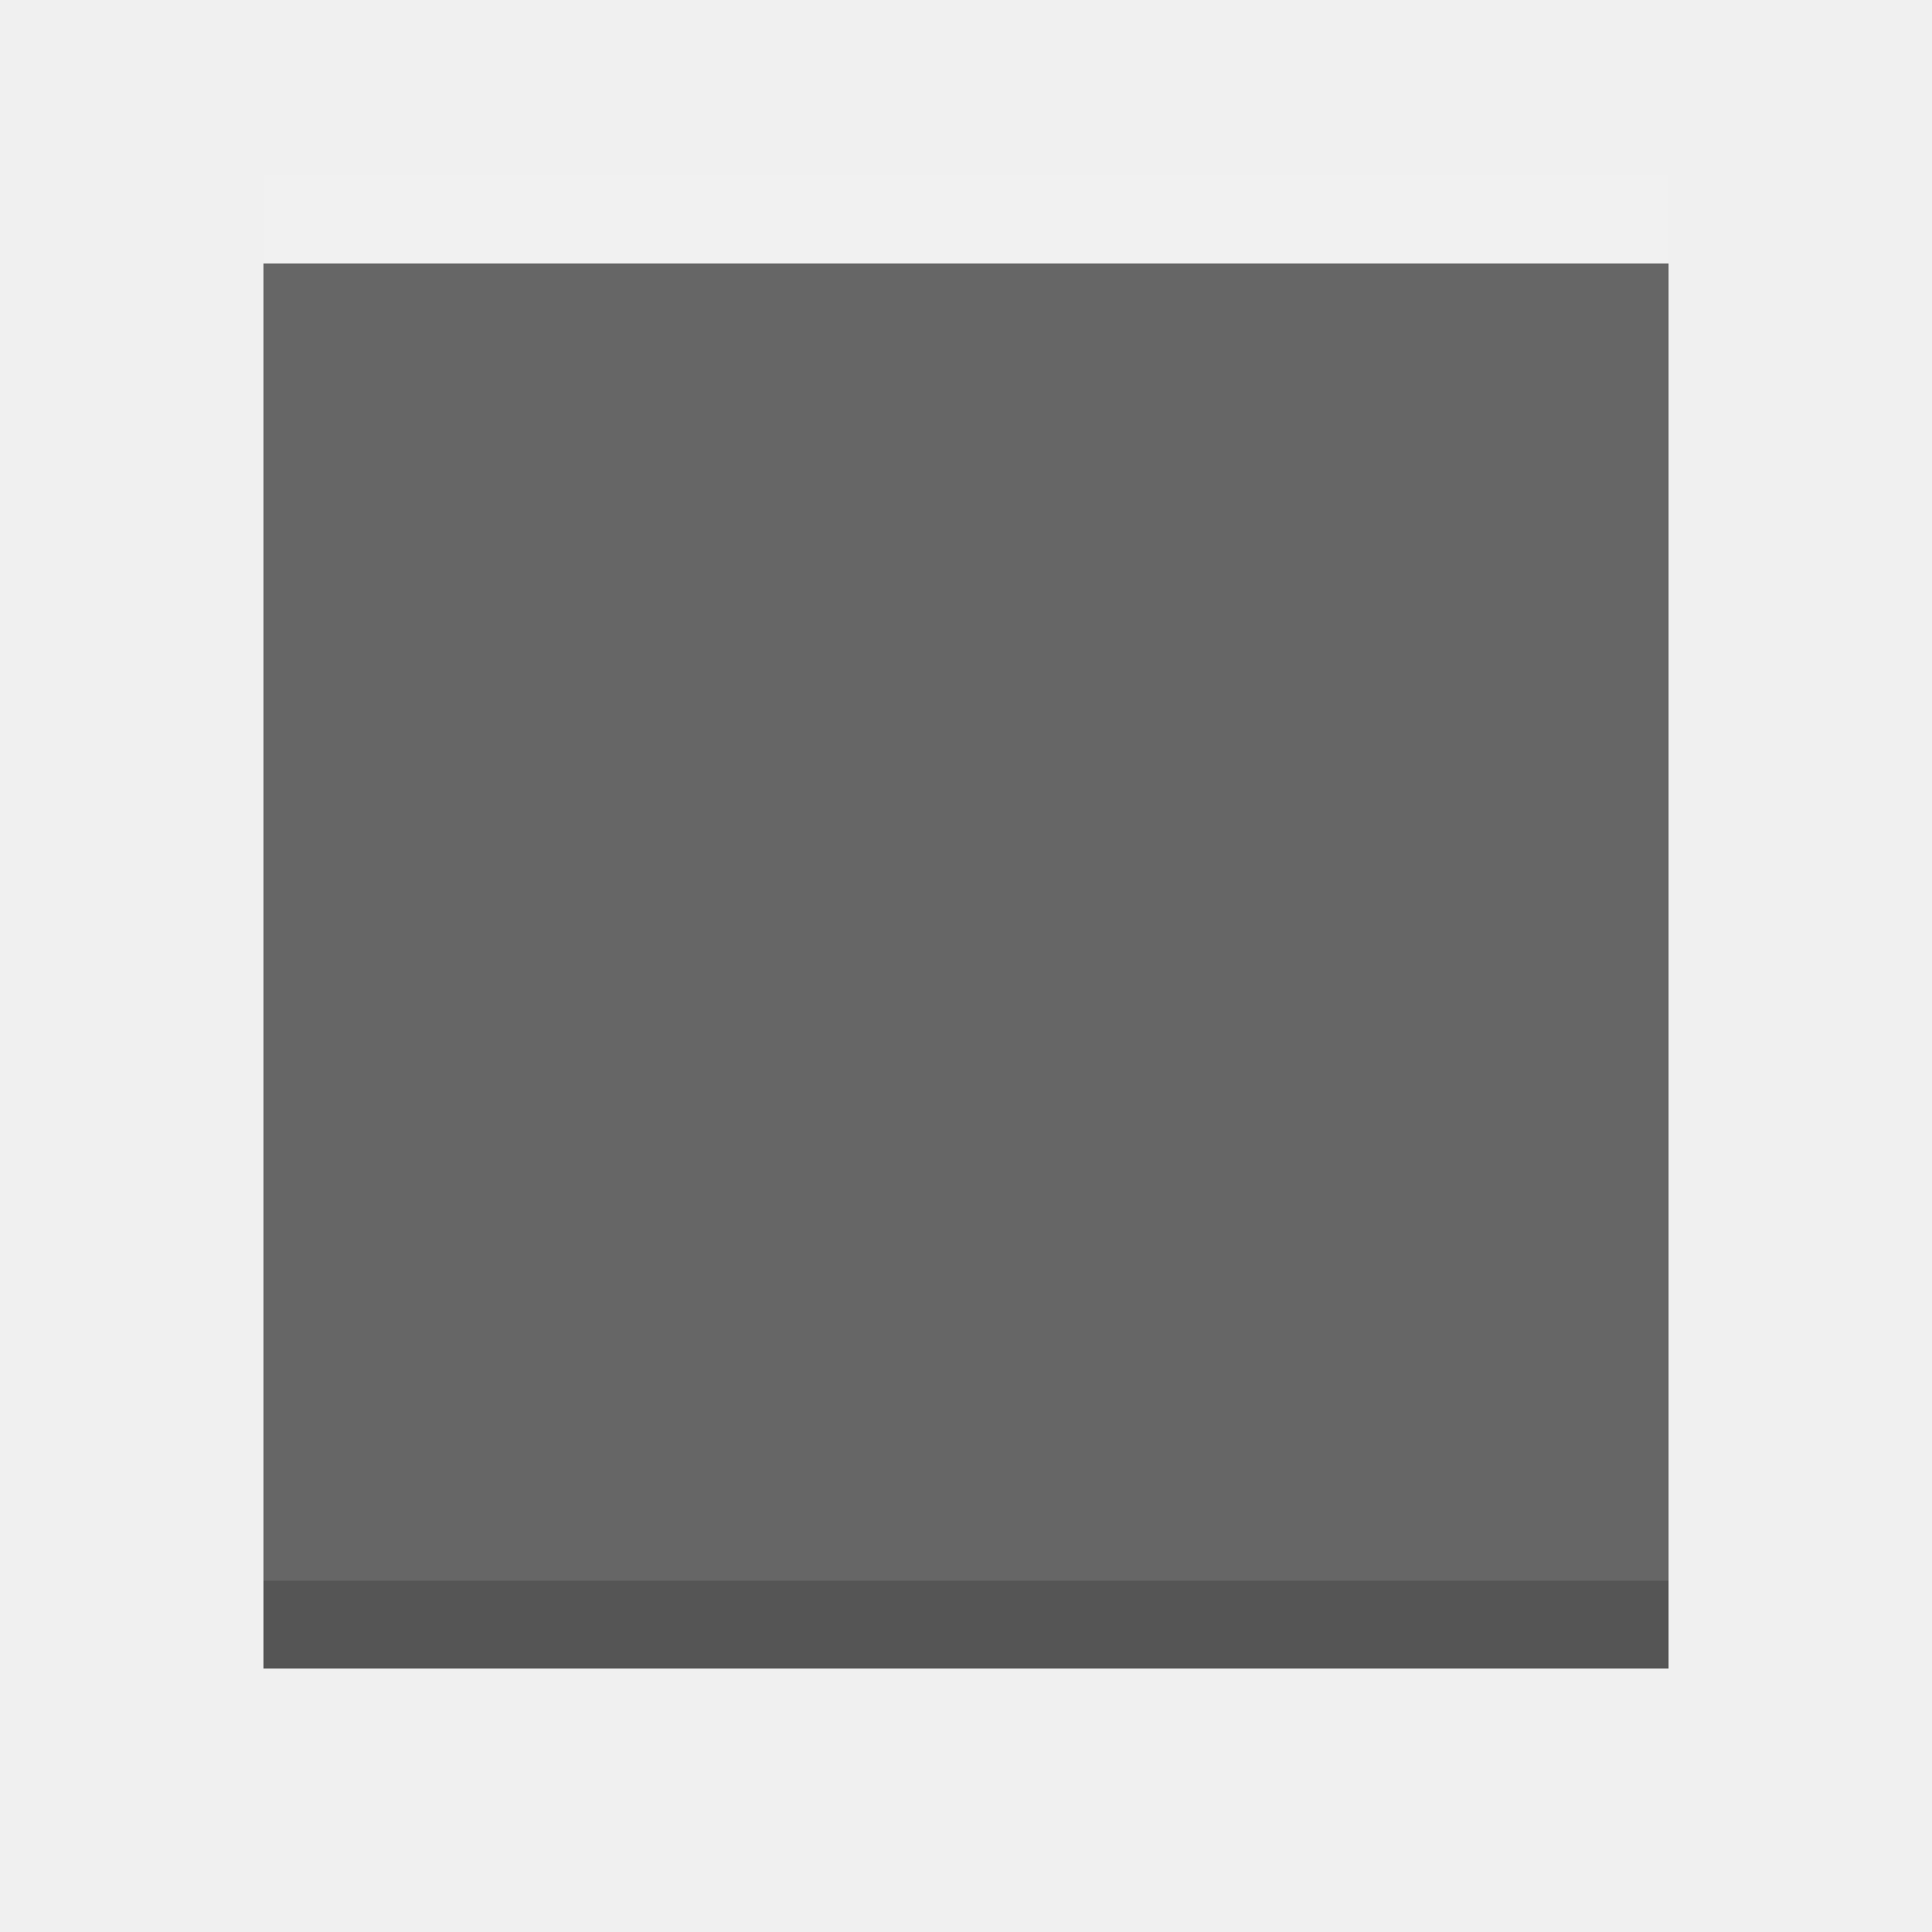
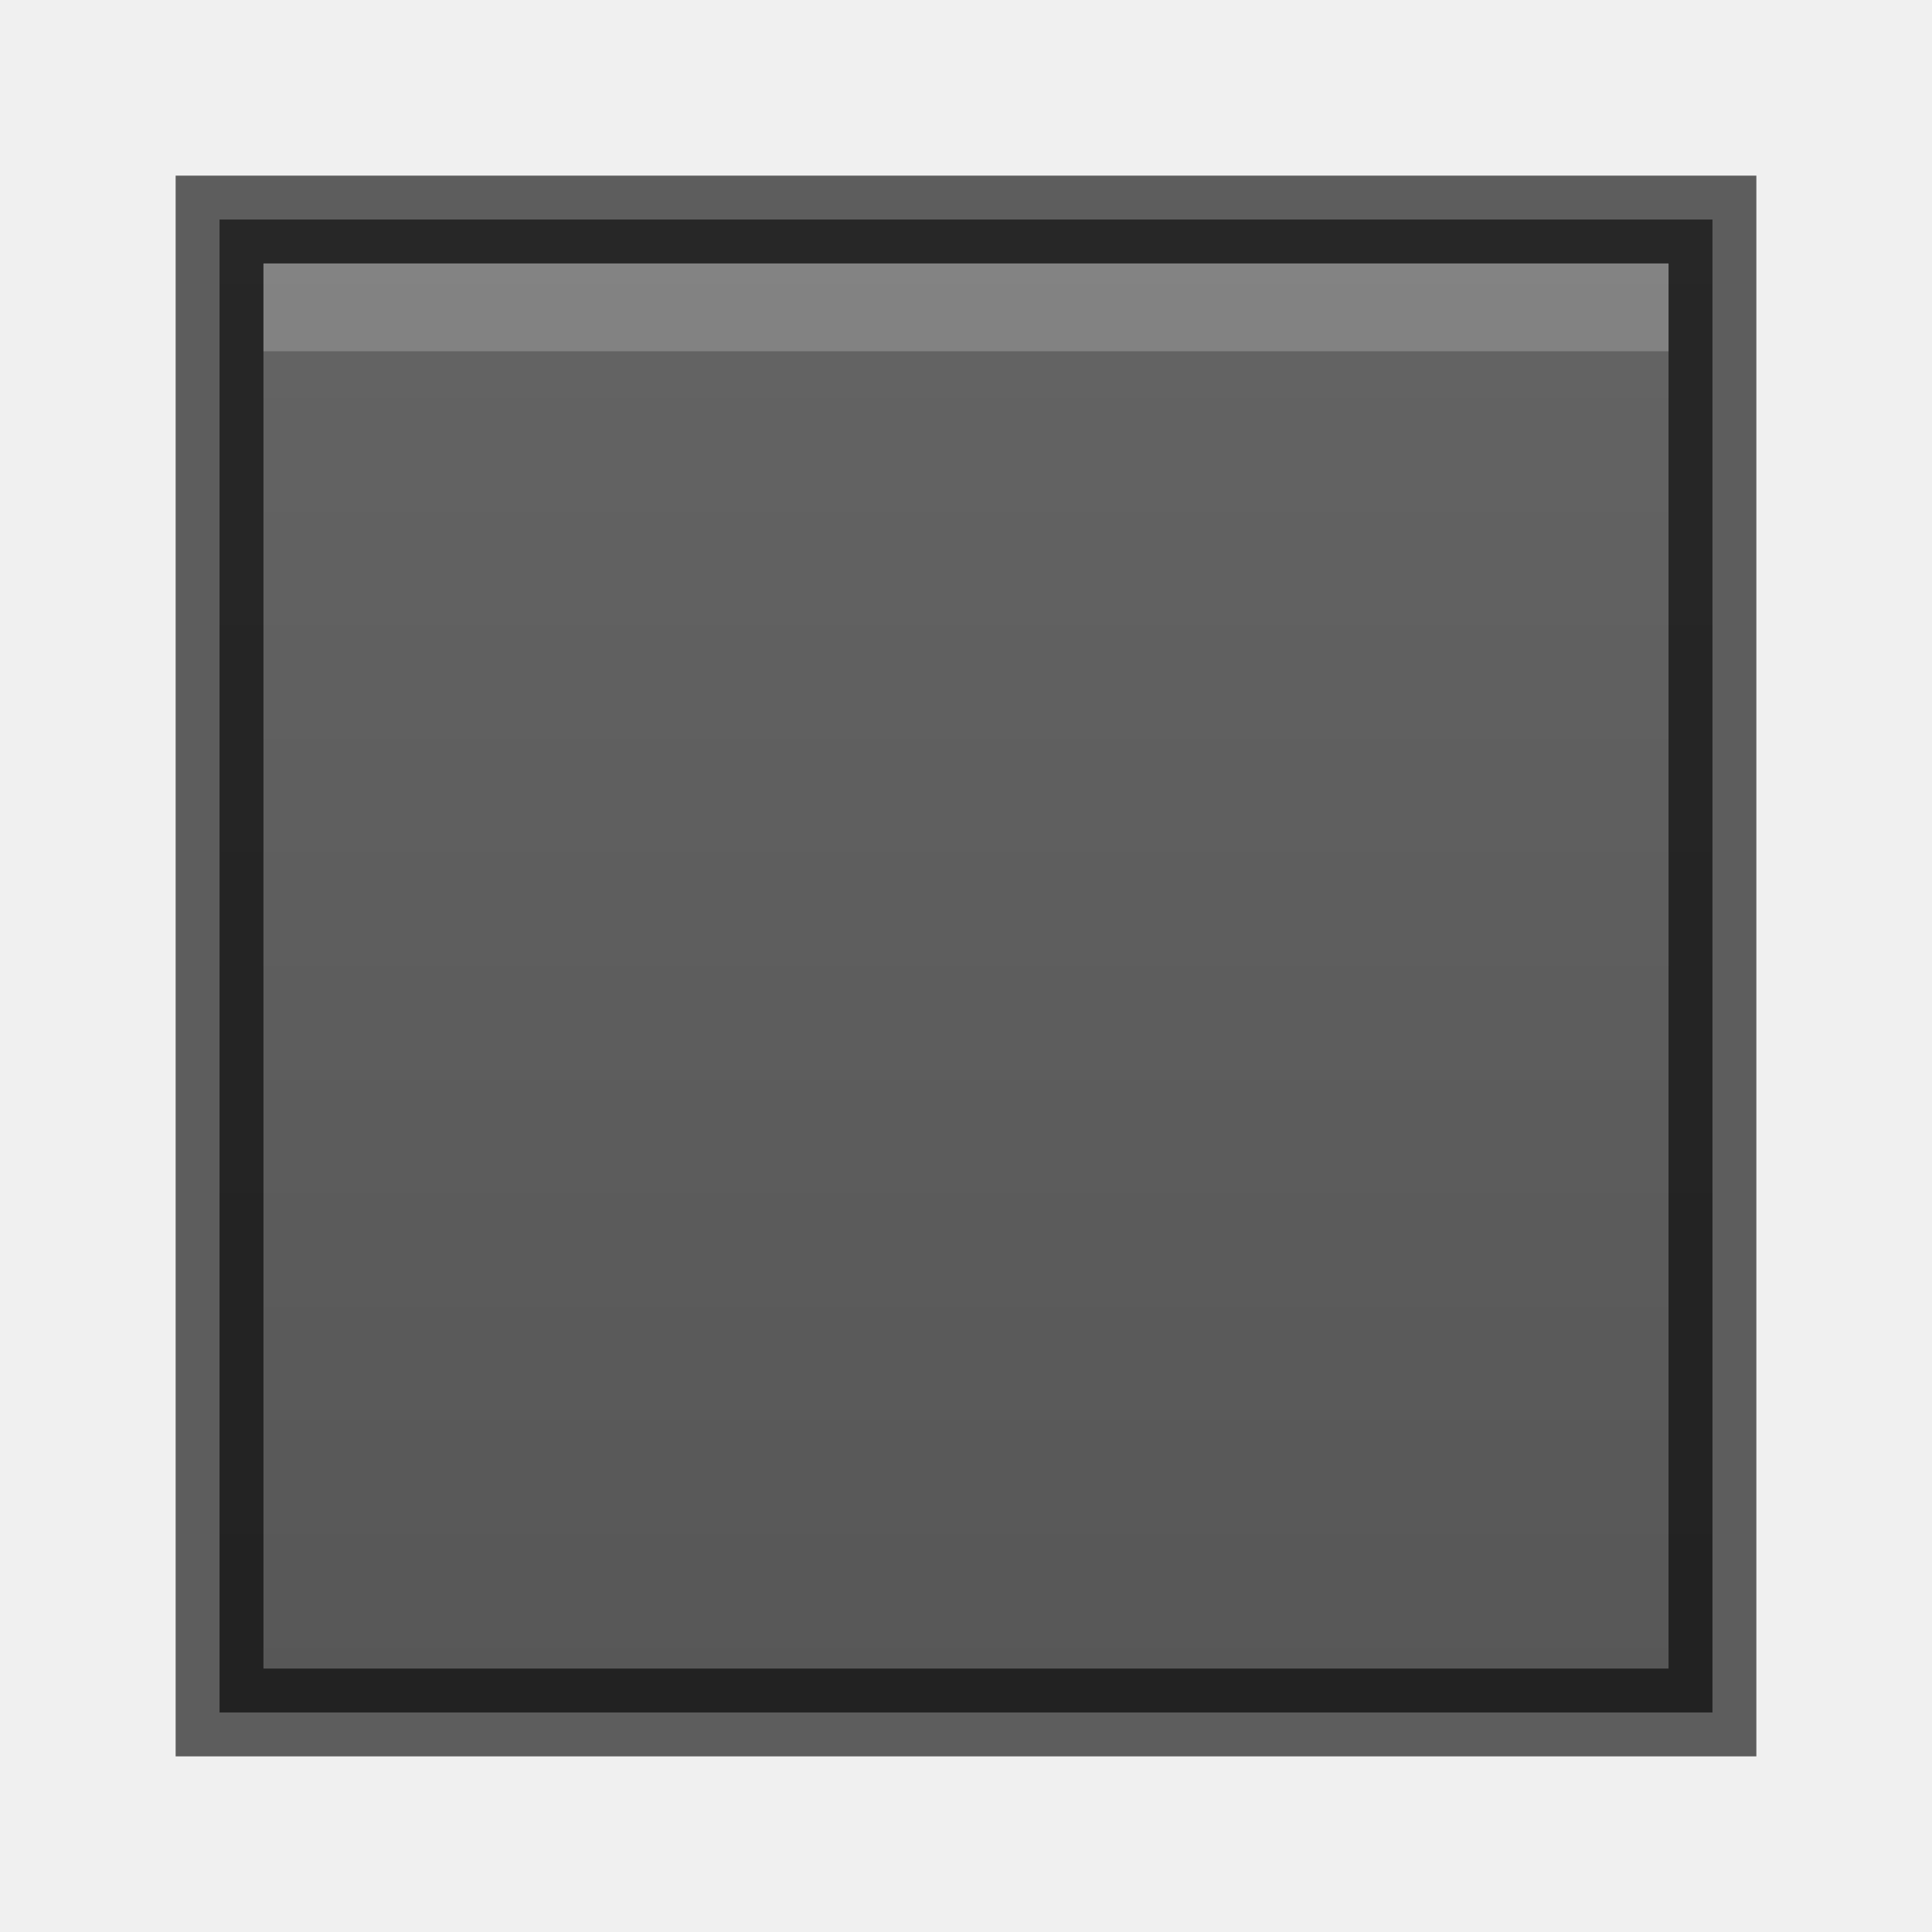
- <svg xmlns="http://www.w3.org/2000/svg" width="22" height="22" id="svg3495" version="1.1">
+ <svg xmlns="http://www.w3.org/2000/svg" xmlns:xlink="http://www.w3.org/1999/xlink" width="22" height="22" id="svg3495" version="1.1">
  <defs id="defs3497">
+     <linearGradient id="linearGradient3792">
+       <stop style="stop-color:#555555;stop-opacity:1;" offset="0" id="stop3794" />
+       <stop style="stop-color:#666666;stop-opacity:1;" offset="1" id="stop3796" />
+     </linearGradient>
    <clipPath clipPathUnits="userSpaceOnUse" id="clipPath3669">
      <path d="M 0,96 96,96 96,0 0,0 0,96 z" id="path3671" />
    </clipPath>
+     <linearGradient xlink:href="#linearGradient3792" id="linearGradient3798" x1="11" y1="22" x2="11" y2="0" gradientUnits="userSpaceOnUse" />
  </defs>
  <g id="layer1" transform="translate(0,-26)">
-     <rect style="color:#000000;fill:#555555;fill-opacity:1;fill-rule:nonzero;stroke:none;stroke-width:4;marker:none;visibility:visible;display:inline;overflow:visible;enable-background:accumulate" id="rect2998" width="16" height="16" x="3" y="29" />
-     <rect y="28" x="3" height="16" width="16" id="rect3768" style="opacity:0.1;color:#000000;fill:#ffffff;fill-opacity:1;fill-rule:nonzero;stroke:none;stroke-width:4;marker:none;visibility:visible;display:inline;overflow:visible;enable-background:accumulate" />
+     <path style="color:#000000;fill:url(#linearGradient3798);fill-opacity:1;fill-rule:nonzero;stroke:none;stroke-width:4;marker:none;visibility:visible;display:inline;overflow:visible;enable-background:accumulate" d="M 2.5 2.5 L 2.5 3 L 2.5 19 L 2.5 19.5 L 3 19.5 L 19 19.5 L 19.5 19.5 L 19.5 19 L 19.5 3 L 19.5 2.5 L 19 2.5 L 3 2.5 L 2.5 2.5 z " transform="translate(0,26)" id="rect2998" />
+     <path id="path3770" transform="translate(0,26)" d="M 2.5 2.5 L 2.5 3 L 2.5 19 L 2.5 19.5 L 3 19.5 L 19 19.5 L 19.5 19.5 L 19.5 19 L 19.5 3 L 19.5 2.5 L 19 2.5 L 3 2.5 L 2.5 2.5 z " style="color:#000000;fill:none;fill-opacity:1;fill-rule:nonzero;stroke:#000000;stroke-width:1;marker:none;visibility:visible;display:inline;overflow:visible;enable-background:accumulate;stroke-opacity:1;stroke-miterlimit:4;stroke-dasharray:none;opacity:0.61" />
+     <path style="color:#000000;fill:#ffffff;fill-opacity:1;fill-rule:nonzero;stroke:none;stroke-width:4;marker:none;visibility:visible;display:inline;overflow:visible;enable-background:accumulate;opacity:0.2" d="M 3 3 L 3 4 L 19 4 L 19 3 L 3 3 z " transform="translate(0,26)" id="path3772" />
  </g>
</svg>
